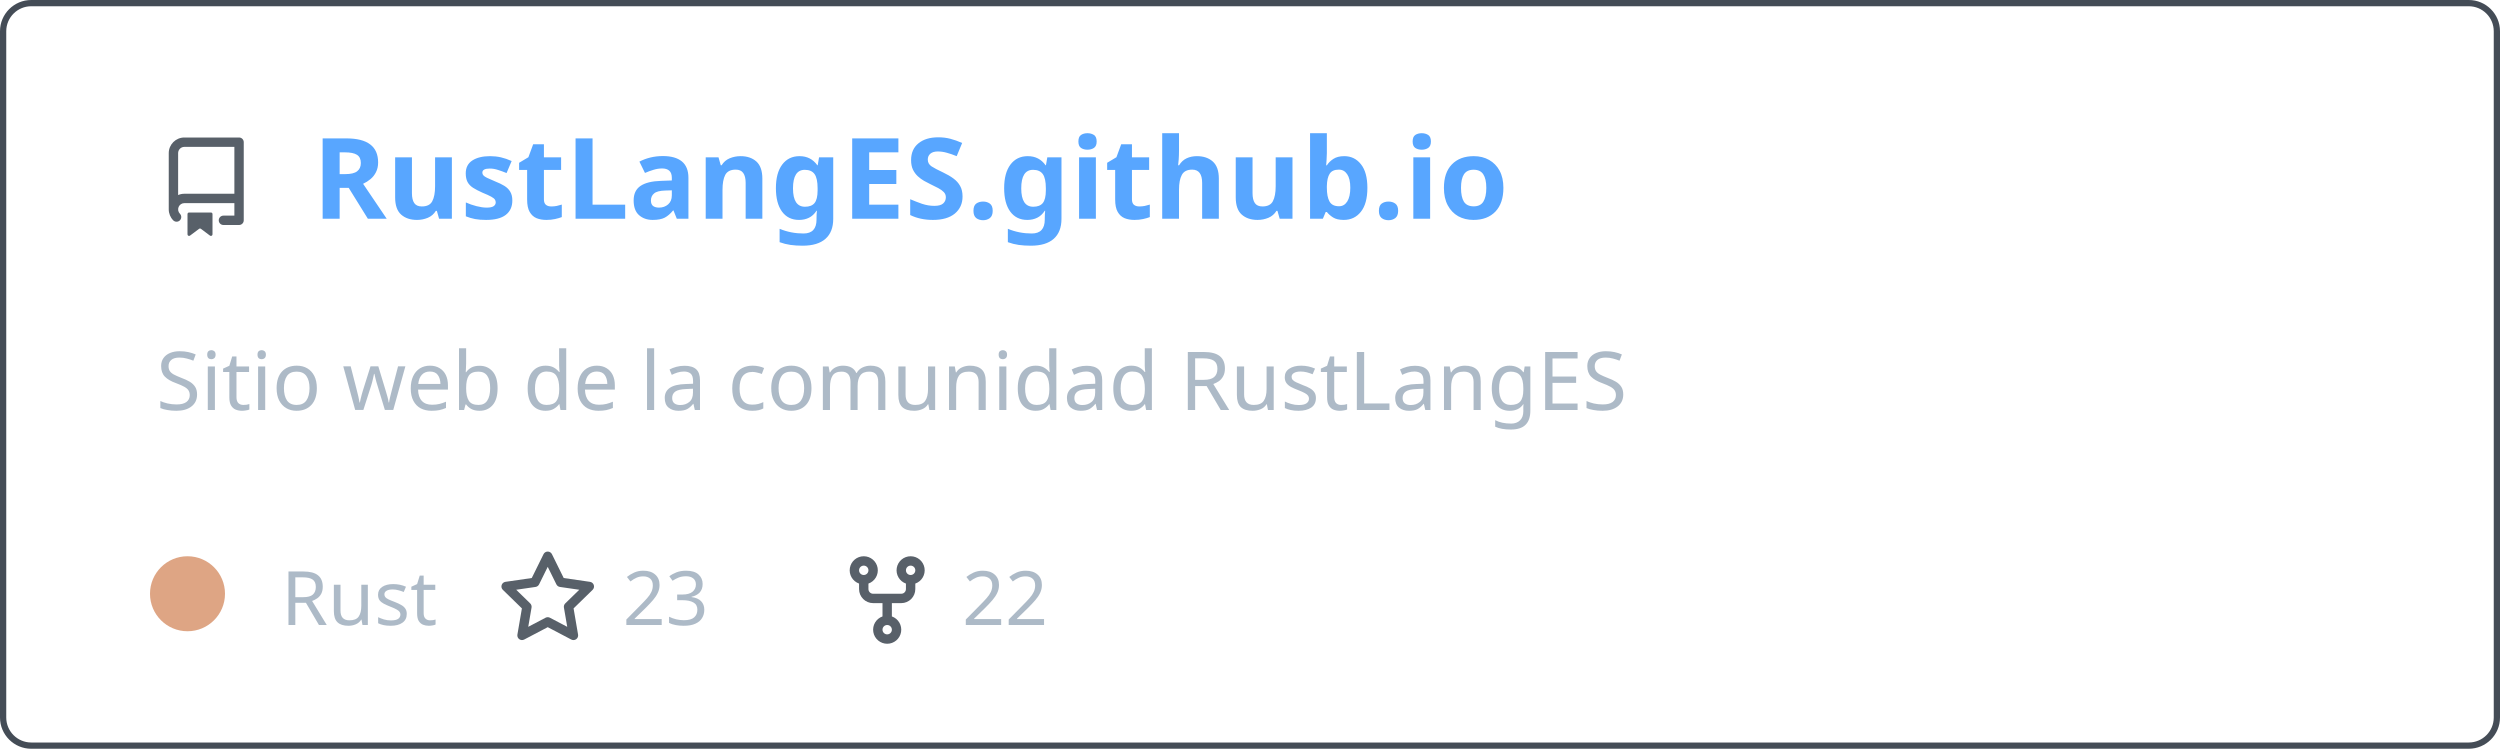
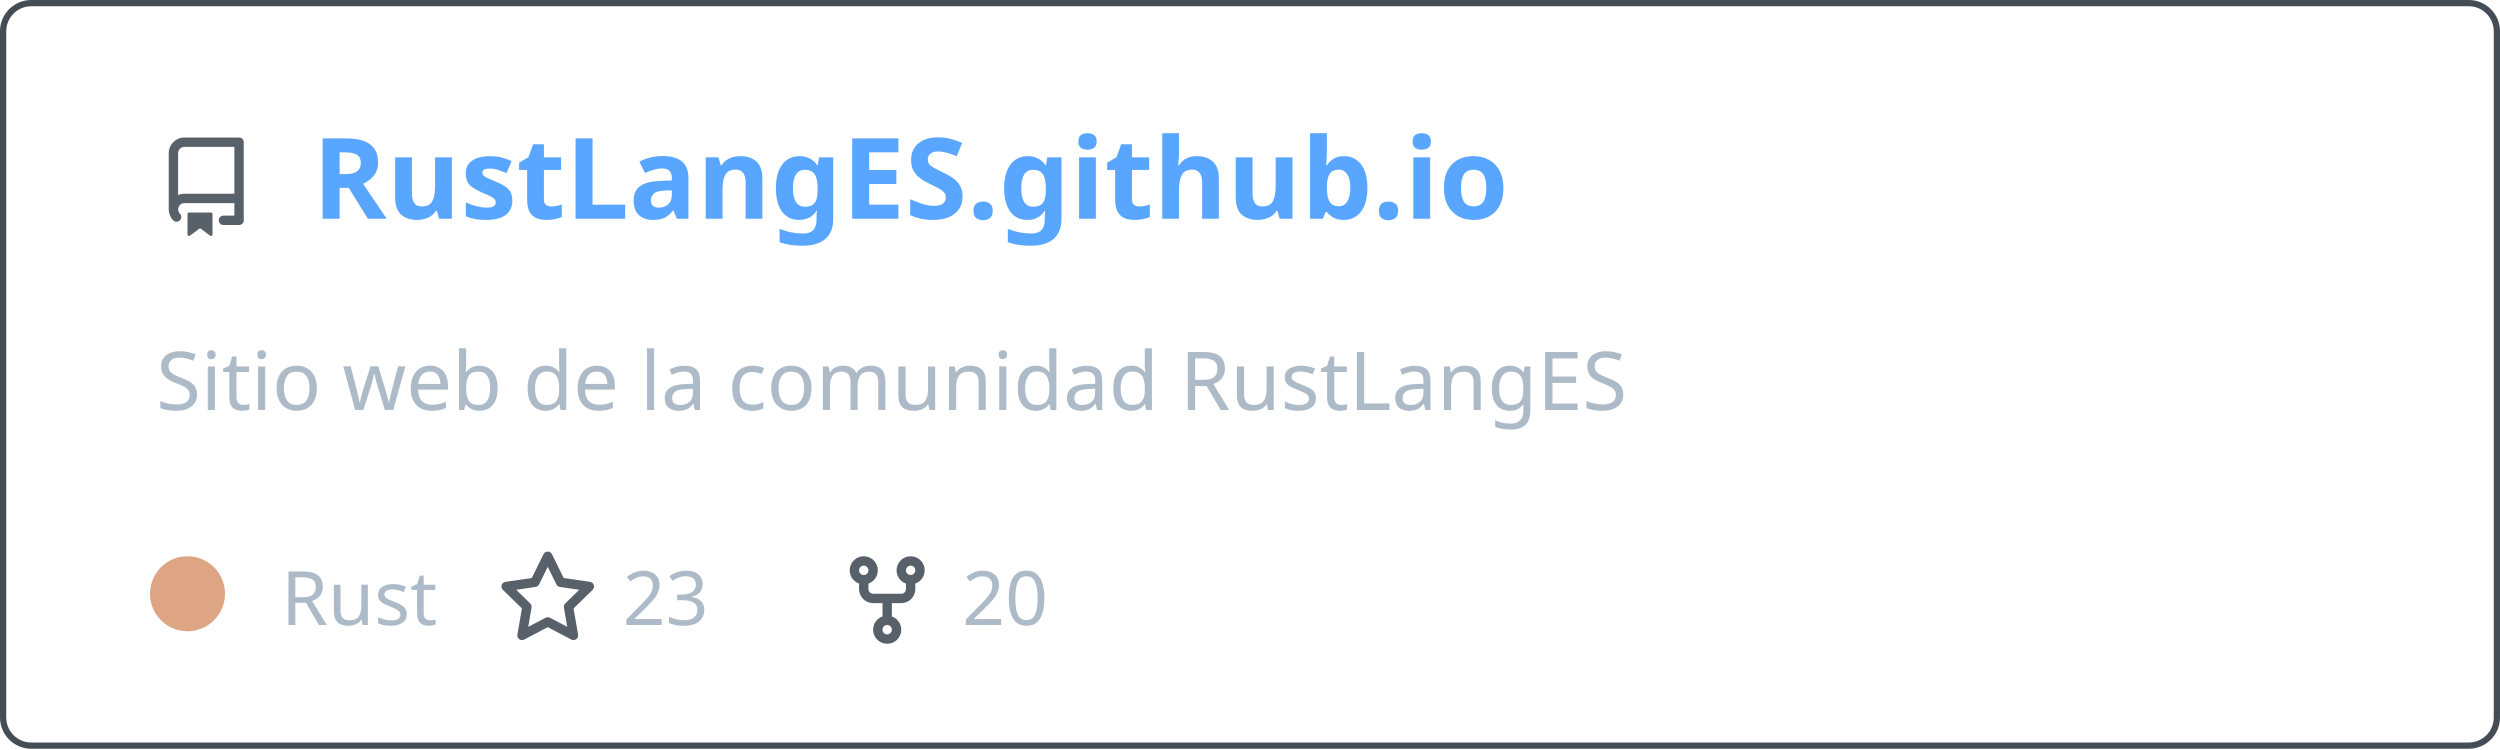
<svg xmlns="http://www.w3.org/2000/svg" width="400" height="120" viewBox="0 0 400 120" fill="none" role="img" aria-labelledby="descId">
  <style>
          .header {
            font: 600 18px 'Segoe UI', Ubuntu, Sans-Serif;
            fill: #58a6ff;
            animation: fadeInAnimation 0.8s ease-in-out forwards;
          }
          @supports(-moz-appearance: auto) {
            /* Selector detects Firefox */
            .header { font-size: 15.5px; }
          }
          
    .description { font: 400 13px 'Segoe UI', Ubuntu, Sans-Serif; fill: #adbac7 }
    .gray { font: 400 12px 'Segoe UI', Ubuntu, Sans-Serif; fill: #adbac7 }
    .icon { fill: #586069 }
    .badge { font: 600 11px 'Segoe UI', Ubuntu, Sans-Serif; }
    .badge rect { opacity: 0.2 }
  

          
      /* Animations */
      @keyframes scaleInAnimation {
        from {
          transform: translate(-5px, 5px) scale(0);
        }
        to {
          transform: translate(-5px, 5px) scale(1);
        }
      }
      @keyframes fadeInAnimation {
        from {
          opacity: 0;
        }
        to {
          opacity: 1;
        }
      }
    
          * { animation-duration: 0s !important; animation-delay: 0s !important; }
        </style>
  <rect data-testid="card-bg" x="0.5" y="0.5" rx="4.5" height="99%" stroke="#444c56" width="399" fill="#00000000" stroke-opacity="1" />
  <g data-testid="card-title" transform="translate(25, 35)">
    <g transform="translate(0, 0)">
      <svg class="icon" x="0" y="-13" viewBox="0 0 16 16" version="1.1" width="16" height="16">
        <path fill-rule="evenodd" d="M2 2.5A2.5 2.5 0 014.5 0h8.75a.75.75 0 01.75.75v12.5a.75.75 0 01-.75.75h-2.5a.75.75 0 110-1.5h1.75v-2h-8a1 1 0 00-.714 1.7.75.75 0 01-1.072 1.05A2.495 2.495 0 012 11.5v-9zm10.5-1V9h-8c-.356 0-.694.074-1 .208V2.5a1 1 0 011-1h8zM5 12.25v3.25a.25.25 0 00.4.2l1.45-1.087a.25.25 0 01.3 0L8.6 15.7a.25.25 0 00.4-.2v-3.25a.25.25 0 00-.25-.25h-3.5a.25.25 0 00-.25.25z" />
      </svg>
    </g>
    <g transform="translate(25, 0)">
      <text x="0" y="0" class="header" data-testid="header">RustLangES.github.io</text>
    </g>
  </g>
  <g data-testid="main-card-body" transform="translate(0, 55)">
    <text class="description" x="25" y="-5">
      <tspan dy="1.2em" x="25">Sitio web de la comunidad RustLangES</tspan>
    </text>
    <g transform="translate(30, 45)">
      <g transform="translate(0, 0)">
        <g data-testid="primary-lang">
          <circle data-testid="lang-color" cx="0" cy="-5" r="6" fill="#dea584" />
          <text data-testid="lang-name" class="gray" x="15">Rust</text>
        </g>
      </g>
      <g transform="translate(49.6375, 0)">
        <g transform="translate(0, 0)">
          <svg class="icon" y="-12" viewBox="0 0 16 16" version="1.1" width="16" height="16">
            <path fill-rule="evenodd" d="M8 .25a.75.75 0 01.673.418l1.882 3.815 4.21.612a.75.75 0 01.416 1.279l-3.046 2.97.719 4.192a.75.75 0 01-1.088.791L8 12.347l-3.766 1.98a.75.75 0 01-1.088-.79l.72-4.194L.818 6.374a.75.75 0 01.416-1.28l4.21-.611L7.327.668A.75.75 0 018 .25zm0 2.445L6.615 5.5a.75.75 0 01-.564.41l-3.097.45 2.24 2.184a.75.75 0 01.216.664l-.528 3.084 2.769-1.456a.75.75 0 01.698 0l2.77 1.456-.53-3.084a.75.75 0 01.216-.664l2.24-2.183-3.096-.45a.75.75 0 01-.564-.41L8 2.694v.001z" />
          </svg>
        </g>
        <g transform="translate(20, 0)">
          <text data-testid="stargazers" class="gray">23</text>
        </g>
      </g>
      <g transform="translate(103.95, 0)">
        <g transform="translate(0, 0)">
          <svg class="icon" y="-12" viewBox="0 0 16 16" version="1.1" width="16" height="16">
            <path fill-rule="evenodd" d="M5 3.25a.75.75 0 11-1.5 0 .75.75 0 011.5 0zm0 2.122a2.25 2.25 0 10-1.5 0v.878A2.25 2.25 0 005.75 8.5h1.5v2.128a2.251 2.251 0 101.5 0V8.5h1.5a2.25 2.25 0 002.25-2.25v-.878a2.25 2.25 0 10-1.5 0v.878a.75.75 0 01-.75.75h-4.5A.75.75 0 015 6.25v-.878zm3.75 7.378a.75.75 0 11-1.5 0 .75.75 0 011.5 0zm3-8.75a.75.75 0 100-1.5.75.75 0 000 1.5z" />
          </svg>
        </g>
        <g transform="translate(20, 0)">
-           <text data-testid="forkcount" class="gray">22</text>
+           <text data-testid="forkcount" class="gray">20</text>
        </g>
      </g>
    </g>
  </g>
</svg>
